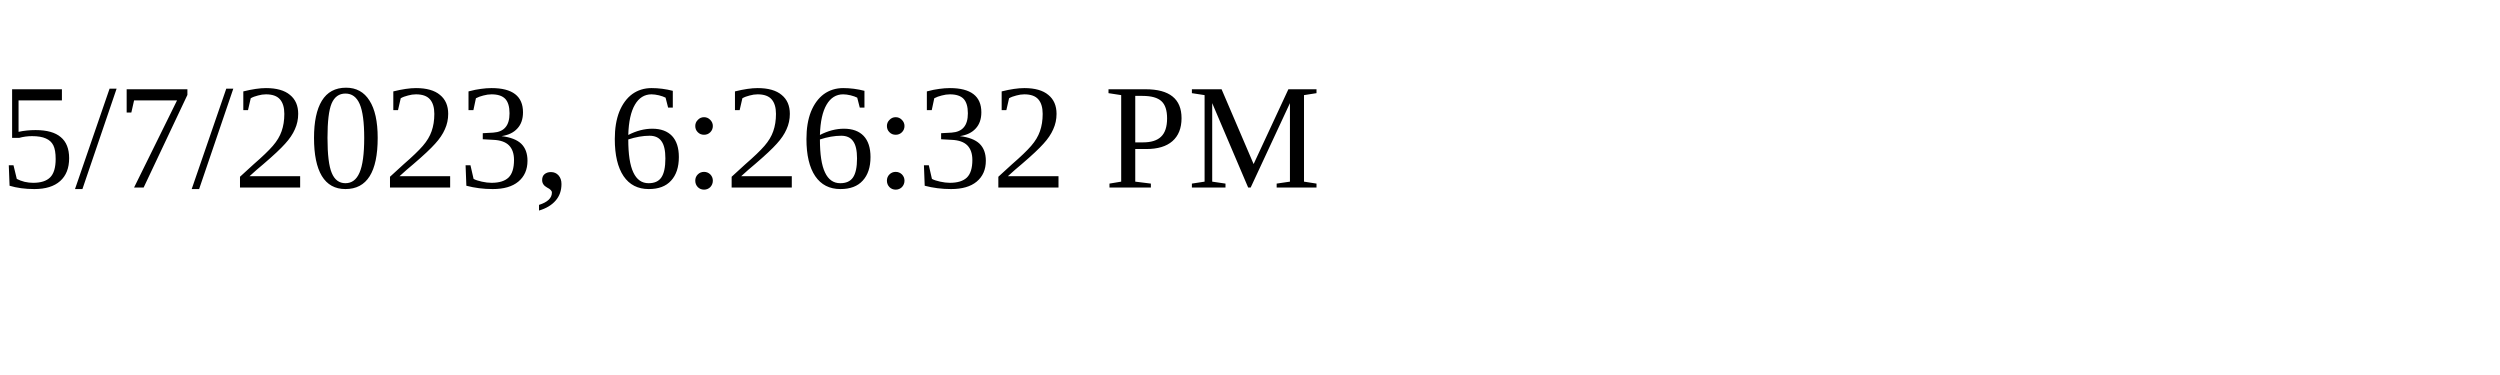
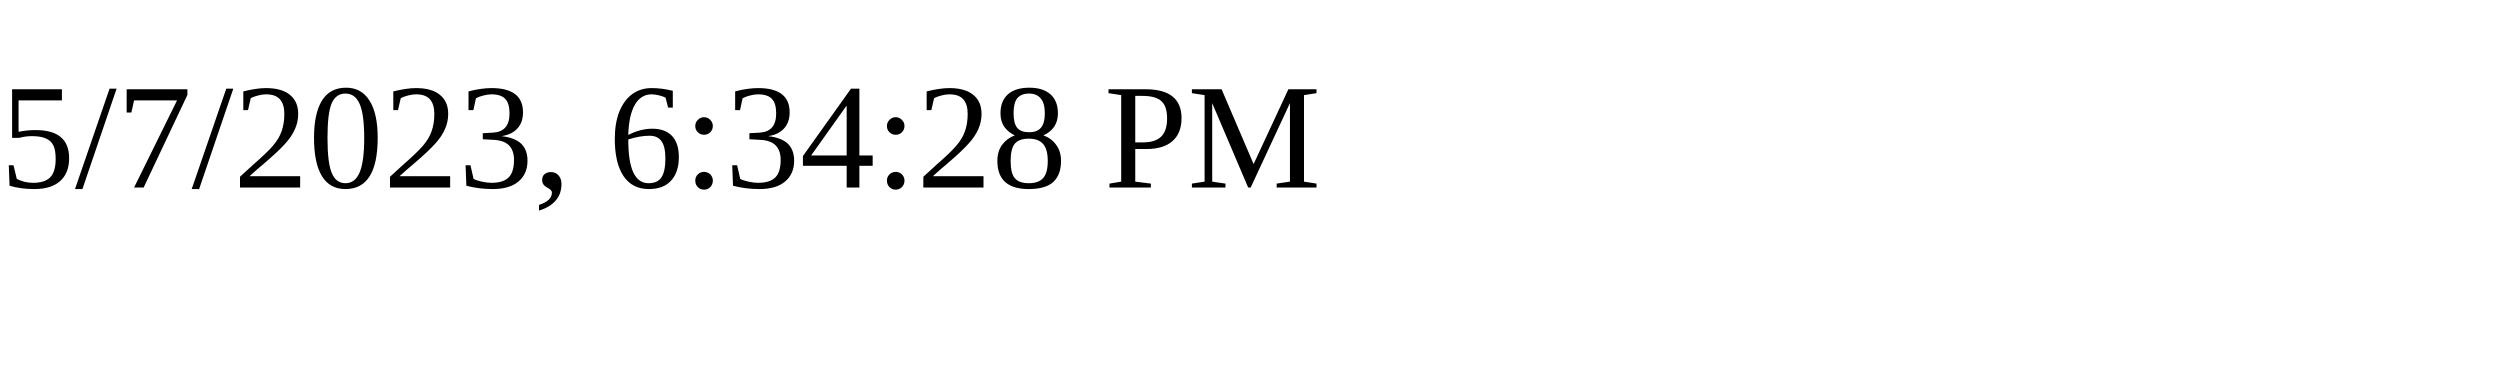
<svg xmlns="http://www.w3.org/2000/svg" height="30" width="200">
-   <text x="0" y="15">5/7/2023, 6:26:32 PM</text>
+   <text x="0" y="15">5/7/2023, 6:34:28 PM</text>
</svg>
